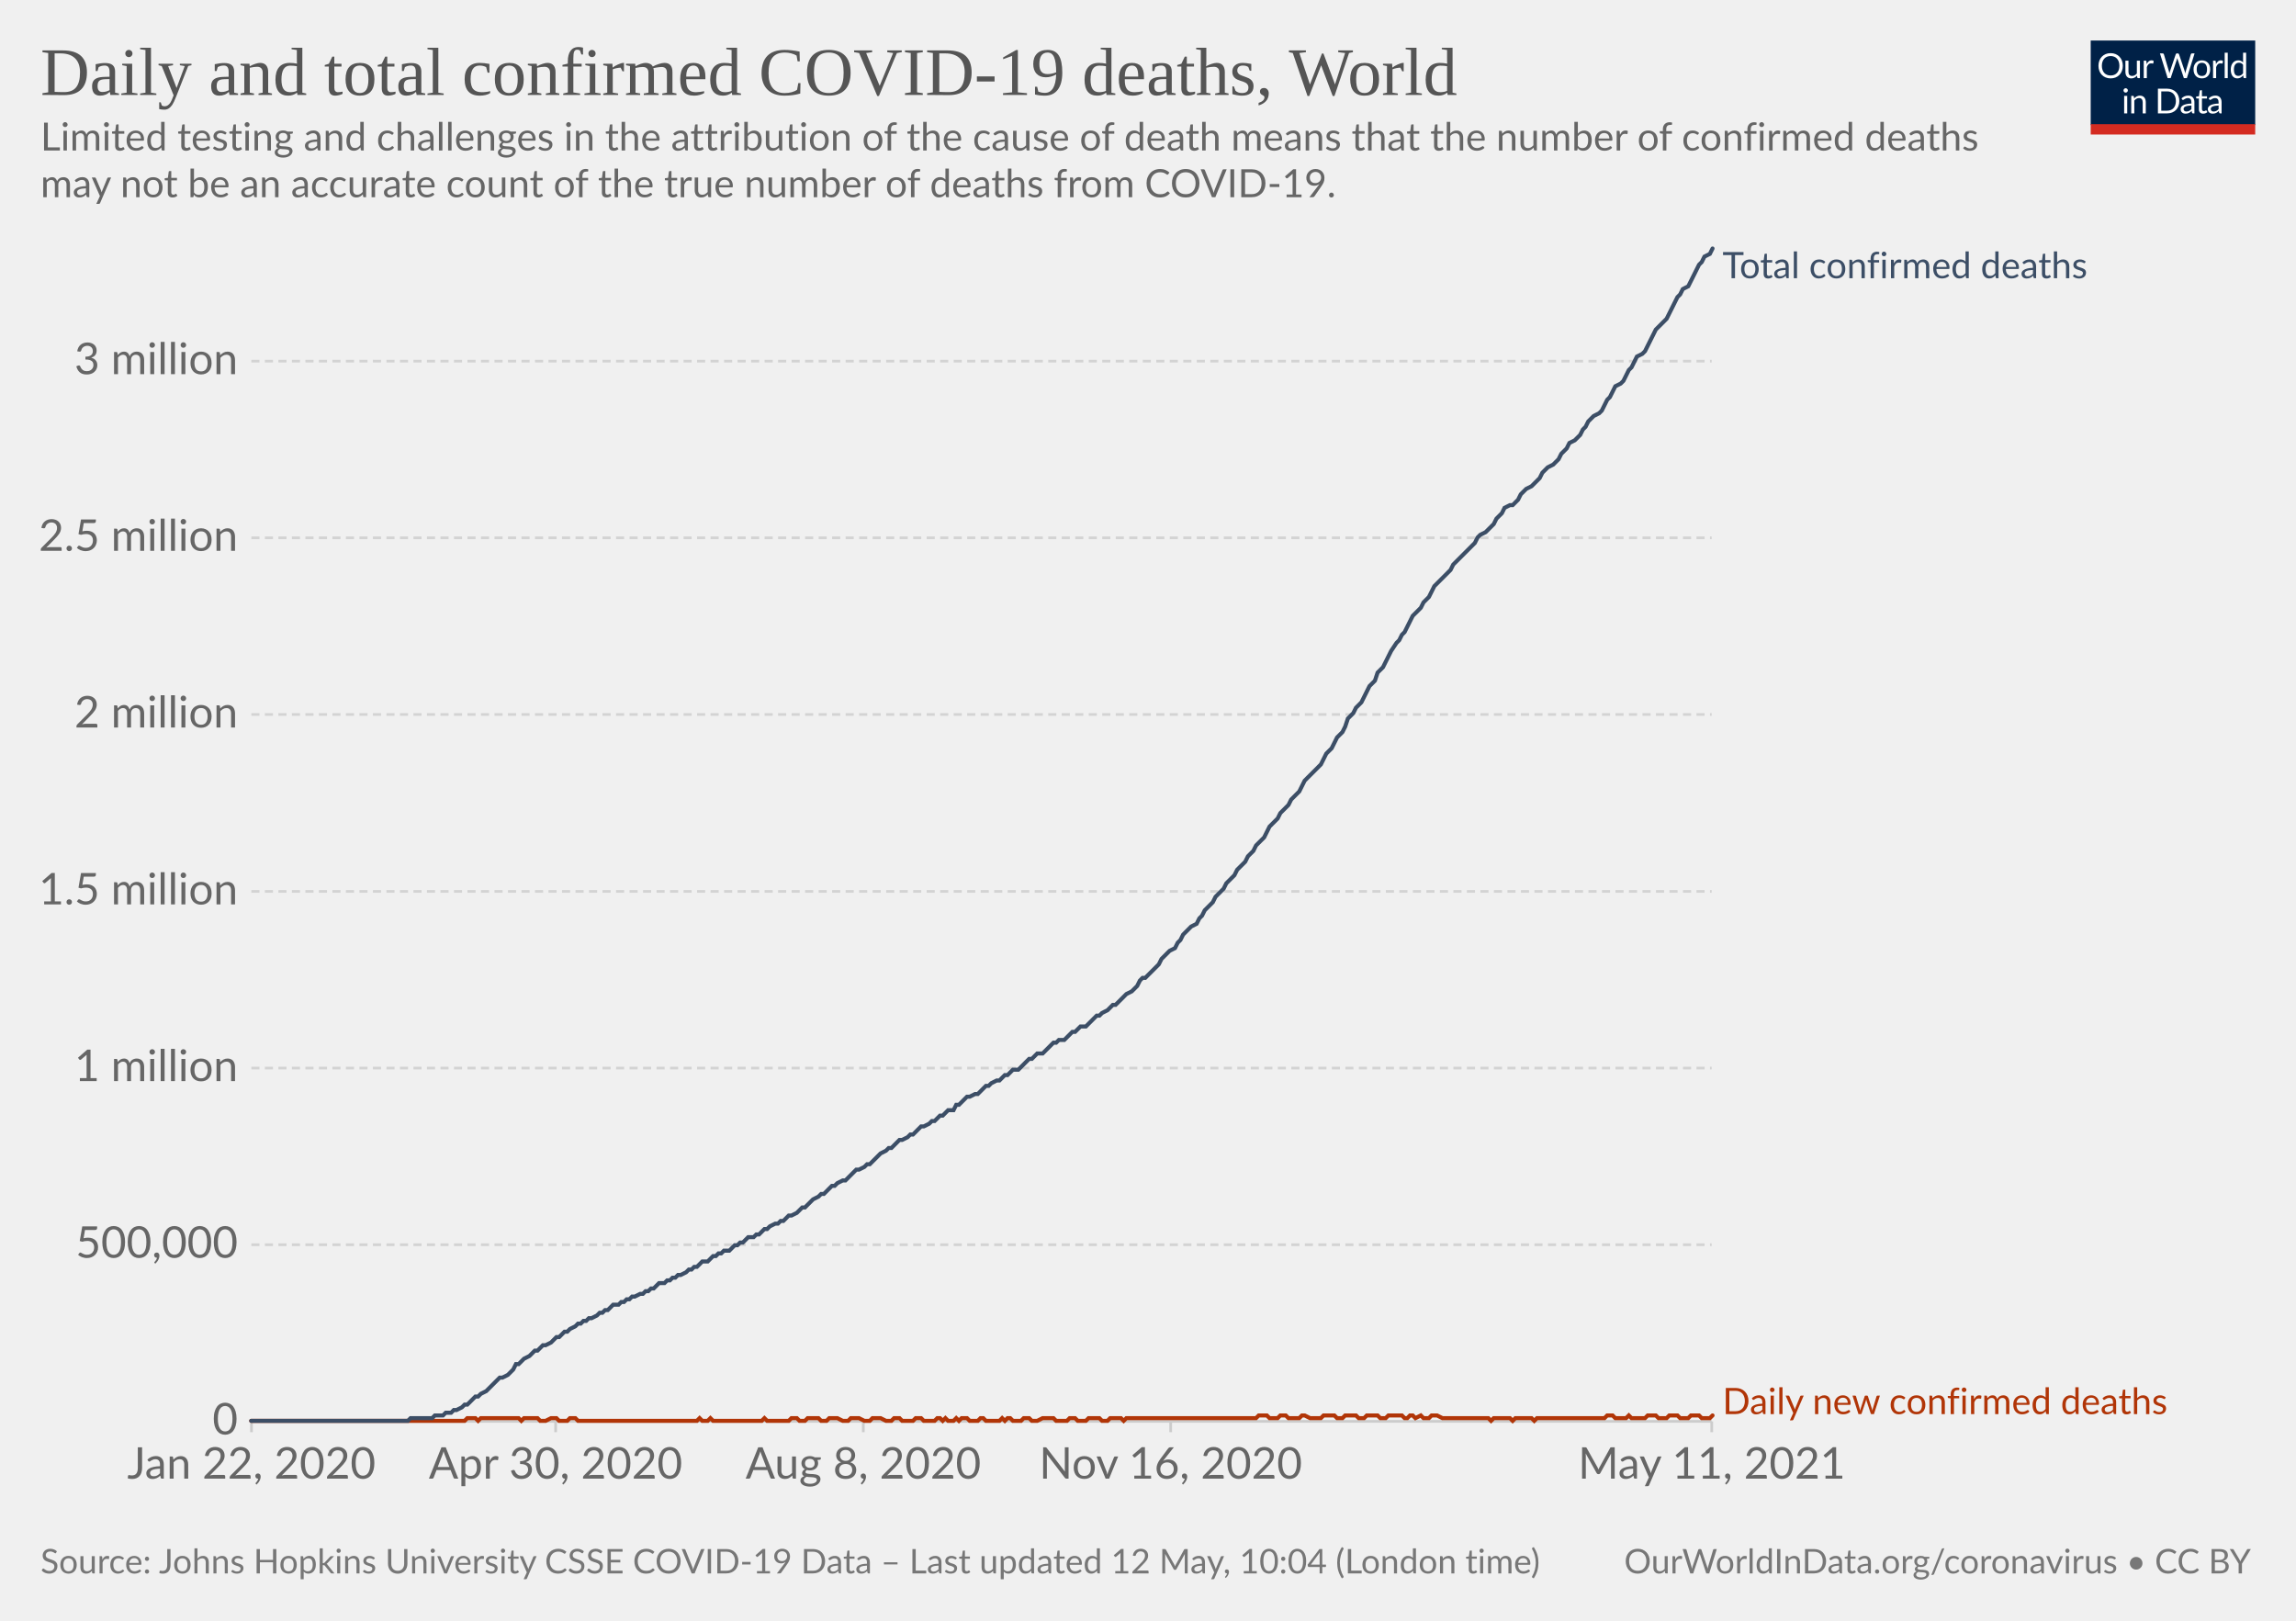
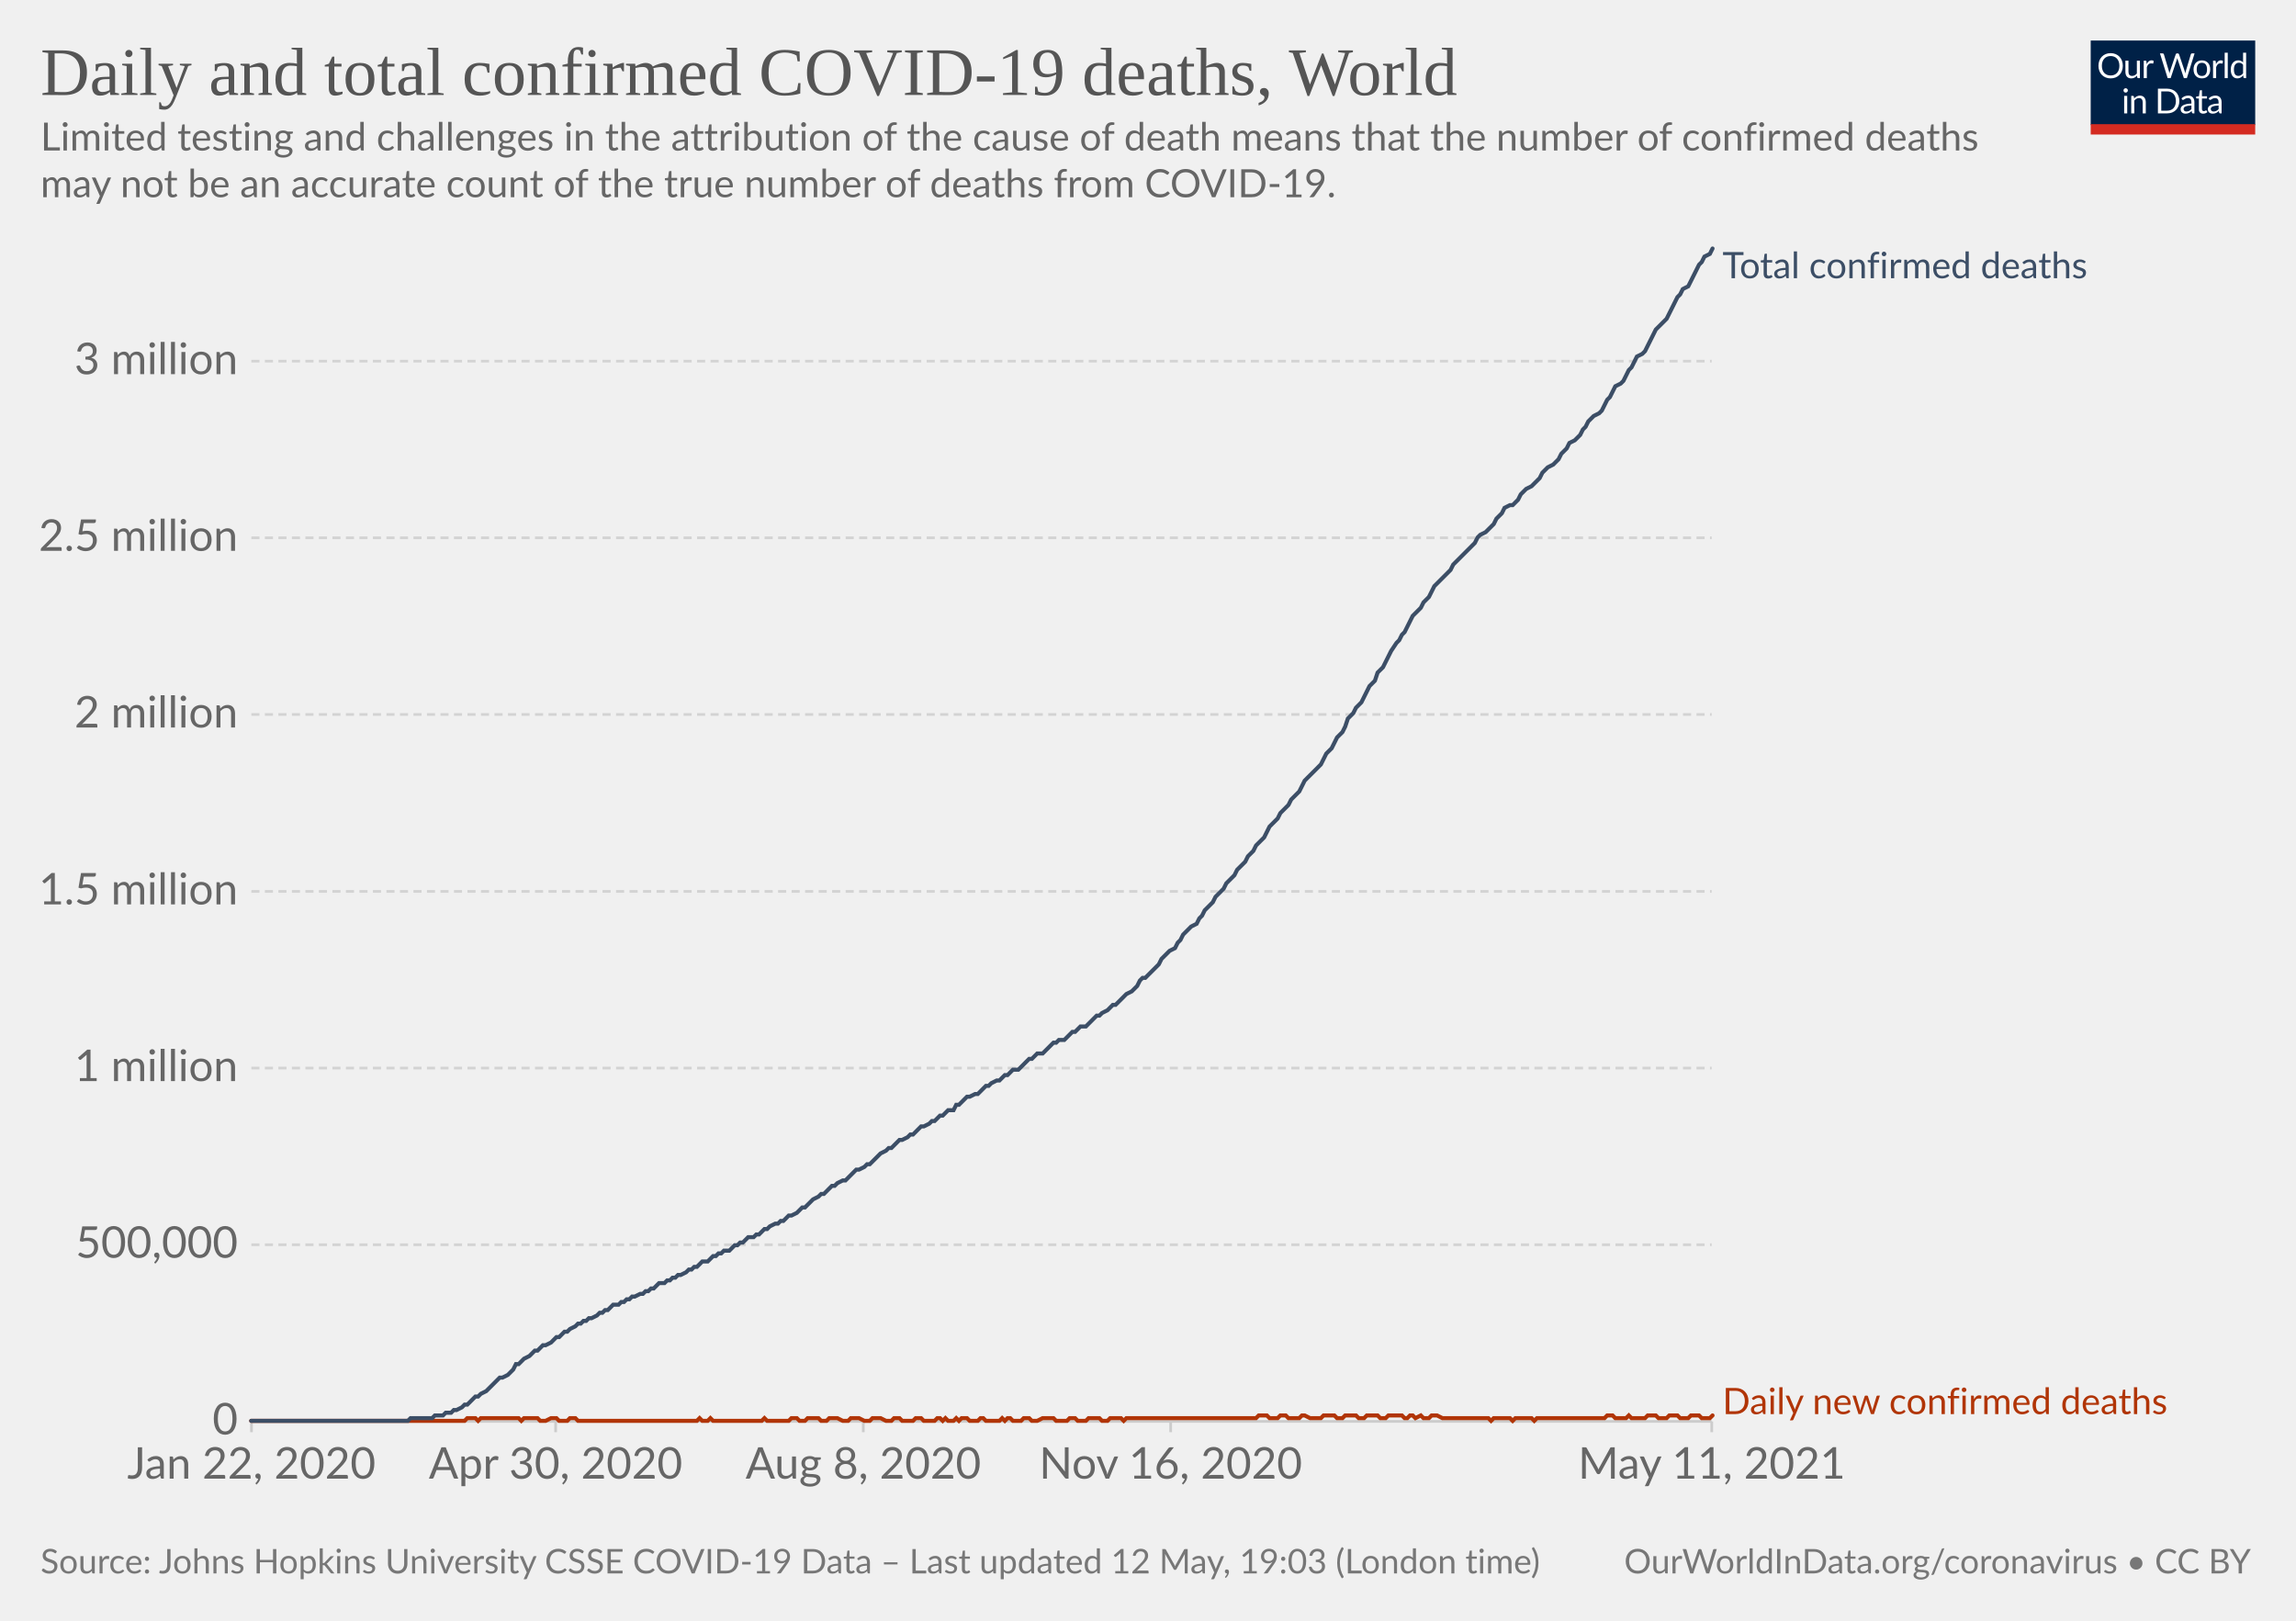
<svg xmlns="http://www.w3.org/2000/svg" version="1.1" style="background-color:#fff;-webkit-font-smoothing:antialiased" width="850" height="600" viewBox="0 0 850 600" font-family="Lato,'Helvetica Neue',Helvetica,Arial,sans-serif" font-size="18" text-rendering="optimizeLegibility">
  <g class="HeaderView">
    <g transform="matrix(.29 0 0 .29 774 15)">
      <svg className="owidLog" width="210" height="120" viewBox="0 0 210 120" fill="none">
        <g clip-path="url(#clip0)">
          <path d="M0 0h210v107.89H0V0z" fill="#002147" />
          <path d="M40.98 32.25c0 2.36-.38 4.53-1.12 6.51a14.26 14.26 0 01-8.1 8.4c-1.9.78-4.02 1.17-6.34 1.17a16.6 16.6 0 01-6.33-1.17 14.31 14.31 0 01-8.08-8.4 18.29 18.29 0 01-1.12-6.51c0-2.36.38-4.53 1.12-6.5.75-1.97 1.8-3.67 3.17-5.1a14.32 14.32 0 014.9-3.34c1.92-.8 4.03-1.19 6.34-1.19 2.32 0 4.43.4 6.34 1.19 1.92.8 3.56 1.9 4.93 3.34a14.87 14.87 0 013.17 5.1 18.1 18.1 0 011.12 6.5zm-4.38 0c0-1.94-.26-3.68-.8-5.22a10.91 10.91 0 00-2.24-3.89 9.68 9.68 0 00-3.52-2.46 11.95 11.95 0 00-4.62-.86c-1.68 0-3.21.28-4.6.86a9.88 9.88 0 00-3.54 2.46 10.91 10.91 0 00-2.24 3.9c-.53 1.53-.8 3.27-.8 5.2 0 1.94.27 3.68.8 5.22a11.17 11.17 0 002.24 3.9 10.01 10.01 0 003.55 2.44c1.38.56 2.9.83 4.6.83s3.24-.27 4.61-.83a9.8 9.8 0 003.52-2.44 11.17 11.17 0 002.25-3.9c.53-1.54.8-3.28.8-5.21zm26.22-6.54V48H60.5c-.56 0-.9-.27-1.05-.81l-.31-2.4a12.45 12.45 0 01-3.26 2.6c-1.2.64-2.58.96-4.13.96-1.22 0-2.3-.2-3.24-.6a6.52 6.52 0 01-2.33-1.7 7.37 7.37 0 01-1.43-2.67c-.3-1.04-.46-2.2-.46-3.45V25.7h3.91v14.22c0 1.68.38 2.99 1.15 3.91.77.93 1.96 1.39 3.54 1.39 1.16 0 2.24-.27 3.23-.82a10.42 10.42 0 002.8-2.28V25.7h3.91zm8.61 4.47a9.94 9.94 0 012.6-3.56 5.64 5.64 0 013.76-1.3c.47 0 .92.05 1.34.15.44.1.83.27 1.17.49l-.3 2.92c-.09.37-.3.55-.66.55-.2 0-.5-.04-.9-.13a6.21 6.21 0 00-3.24.18 4.23 4.23 0 00-1.47.92c-.42.4-.81.9-1.17 1.5-.33.58-.64 1.26-.92 2.02V48H67.7V25.71h2.25c.42 0 .72.08.88.25.16.16.27.44.33.83l.26 3.39zm61.16-13.7L122.75 48h-3.82l-7.99-24.05a21.95 21.95 0 01-.42-1.58 38.36 38.36 0 01-.44 1.58L102.05 48h-3.83L88.4 16.47h3.54c.38 0 .7.1.95.29.26.2.43.43.5.73l6.52 21.9.28 1.28.29 1.46.3-1.46.38-1.27 7.41-21.91c.1-.25.26-.48.51-.69.27-.22.58-.33.95-.33h1.23c.38 0 .69.1.92.29a1.77 1.77 0 01.53.73l7.4 21.9a28.4 28.4 0 01.68 2.62 29.52 29.52 0 01.52-2.61l6.54-21.91a1.31 1.31 0 01.48-.7c.27-.21.58-.32.95-.32h3.32zm9.35 8.88c1.63 0 3.1.27 4.4.82a9.43 9.43 0 015.46 5.94c.5 1.4.74 2.98.74 4.73 0 1.76-.25 3.34-.74 4.75a9.43 9.43 0 01-5.46 5.92c-1.3.52-2.77.79-4.4.79-1.64 0-3.12-.27-4.44-.8a9.42 9.42 0 01-3.35-2.3c-.92-1-1.63-2.2-2.13-3.61-.49-1.41-.73-3-.73-4.75s.24-3.33.73-4.73c.5-1.43 1.2-2.64 2.13-3.63a9.4 9.4 0 013.35-2.31c1.32-.55 2.8-.82 4.44-.82zm0 19.89c2.2 0 3.84-.73 4.93-2.2 1.08-1.48 1.63-3.54 1.63-6.18 0-2.66-.55-4.72-1.63-6.2-1.09-1.49-2.73-2.23-4.93-2.23-1.12 0-2.09.2-2.93.57a5.71 5.71 0 00-2.06 1.65 7.5 7.5 0 00-1.24 2.67c-.26 1.04-.4 2.22-.4 3.54 0 2.64.55 4.7 1.64 6.18 1.1 1.47 2.76 2.2 4.99 2.2zm17.97-15.07a9.94 9.94 0 012.6-3.56 5.64 5.64 0 013.76-1.3c.47 0 .91.05 1.34.15.44.1.83.27 1.16.49l-.28 2.92c-.09.37-.31.55-.66.55-.2 0-.5-.04-.9-.13a6.2 6.2 0 00-3.24.18 4.23 4.23 0 00-1.47.92c-.43.4-.82.9-1.17 1.5a13.1 13.1 0 00-.92 2.02V48h-3.94V25.71h2.24c.43 0 .72.08.88.25.17.16.28.44.33.83l.27 3.39zm15.04-14.59V48h-3.92V15.6h3.92zm19.55 15.43a6.22 6.22 0 00-2.38-2.05 6.7 6.7 0 00-2.86-.6c-2.07 0-3.66.75-4.77 2.23-1.12 1.48-1.68 3.6-1.68 6.33 0 1.46.13 2.7.38 3.74a7.29 7.29 0 001.1 2.56 4.35 4.35 0 001.78 1.45c.7.3 1.5.46 2.4.46 1.29 0 2.41-.3 3.36-.88a9.6 9.6 0 002.67-2.49V31.02zm3.91-15.43V48h-2.33c-.56 0-.9-.27-1.06-.81l-.35-2.71a12.13 12.13 0 01-3.25 2.77 8.28 8.28 0 01-4.23 1.06 7.31 7.31 0 01-6.14-2.9c-.73-.96-1.3-2.15-1.69-3.57a18.35 18.35 0 01.07-9.48 11.29 11.29 0 011.89-3.7 8.7 8.7 0 017.06-3.34 7.96 7.96 0 016.12 2.62V15.59h3.91zM46.61 70.71V93H42.7V70.71h3.91zm.84-7c0 .39-.08.75-.24 1.09a2.81 2.81 0 01-1.52 1.47 2.67 2.67 0 01-2.16 0 2.9 2.9 0 01-1.45-1.47 2.67 2.67 0 010-2.16c.15-.35.35-.65.6-.9.25-.27.53-.47.85-.62a2.67 2.67 0 012.16 0c.35.15.65.35.9.62.27.25.47.55.62.9.16.34.24.7.24 1.08zm7.97 10.24c.49-.54 1-1.04 1.54-1.48a9.85 9.85 0 013.66-1.84 8.96 8.96 0 015.43.35c.94.4 1.72.97 2.33 1.71a7.36 7.36 0 011.43 2.67c.32 1.04.49 2.19.49 3.45V93h-3.94V78.81c0-1.69-.4-3-1.17-3.92-.76-.93-1.93-1.4-3.5-1.4a6.6 6.6 0 00-3.25.83c-1 .56-1.92 1.31-2.77 2.27V93h-3.94V70.71h2.35c.56 0 .9.28 1.04.82l.3 2.42zm57.7 3.3c0 2.36-.37 4.5-1.11 6.44a14.3 14.3 0 01-3.17 4.98 14.1 14.1 0 01-4.93 3.2c-1.9.76-4.02 1.13-6.33 1.13H85.8V61.47h11.77c2.31 0 4.42.39 6.33 1.15a13.8 13.8 0 018.1 8.18 17.75 17.75 0 011.12 6.45zm-4.37 0c0-1.94-.26-3.67-.8-5.2a10.94 10.94 0 00-2.23-3.87 9.57 9.57 0 00-3.53-2.42 12.23 12.23 0 00-4.61-.83h-7.5v24.62h7.5c1.7 0 3.24-.28 4.61-.84a9.7 9.7 0 003.53-2.4 10.94 10.94 0 002.24-3.87c.53-1.53.8-3.26.8-5.2zm19.8 5.72c-1.8.06-3.34.2-4.62.44-1.26.22-2.3.51-3.1.88-.8.36-1.37.8-1.74 1.3-.35.5-.53 1.05-.53 1.67 0 .58.1 1.1.3 1.52a3 3 0 00.76 1.05c.34.27.73.46 1.17.6a6.13 6.13 0 001.45.17 7.28 7.28 0 003.5-.81 11.95 11.95 0 002.82-2.2v-4.62zm-12.65-9.11a12.73 12.73 0 013.98-2.66c1.43-.59 3-.88 4.73-.88 1.25 0 2.36.2 3.33.61a6.81 6.81 0 013.94 4.38c.33 1.04.5 2.19.5 3.43V93h-1.74a1.8 1.8 0 01-.88-.18c-.2-.13-.36-.38-.48-.74l-.44-2.12-1.72 1.46a9.48 9.48 0 01-3.74 1.7c-.69.15-1.46.23-2.3.23-.87 0-1.69-.12-2.45-.35a5.34 5.34 0 01-3.34-2.93 6.64 6.64 0 01-.49-2.64c0-.88.25-1.72.73-2.53a6.33 6.33 0 012.35-2.17c1.09-.63 2.5-1.15 4.25-1.54 1.75-.41 3.89-.65 6.42-.7v-1.75c0-1.73-.37-3.03-1.12-3.91-.75-.9-1.84-1.34-3.28-1.34-.97 0-1.78.12-2.44.37-.64.23-1.2.5-1.7.81l-1.23.82c-.33.23-.67.35-1 .35-.27 0-.5-.07-.69-.2a2.1 2.1 0 01-.48-.53l-.7-1.25zm27.67 19.5c-1.76 0-3.12-.5-4.07-1.48-.94-.98-1.41-2.4-1.41-4.25V74h-2.68a.9.9 0 01-.6-.2c-.16-.14-.24-.36-.24-.66v-1.56l3.65-.46.9-6.89a.9.9 0 01.29-.52.88.88 0 01.62-.22H142v7.67h6.44V74H142v13.38c0 .94.22 1.63.68 2.09.45.45 1.04.68 1.76.68a3.21 3.21 0 001.85-.53l.55-.35c.16-.12.3-.18.41-.18.2 0 .4.13.55.38l1.15 1.87a7.45 7.45 0 01-2.44 1.5 8.53 8.53 0 01-2.95.52zm19.68-10.4c-1.8.07-3.34.21-4.62.45-1.26.22-2.3.51-3.1.88-.8.36-1.37.8-1.74 1.3-.35.5-.53 1.05-.53 1.67 0 .58.1 1.1.3 1.52a2.9 2.9 0 00.76 1.05c.34.27.73.46 1.17.6a6.13 6.13 0 001.45.17 7.3 7.3 0 003.5-.81 12.04 12.04 0 002.82-2.2v-4.62zm-12.65-9.1a12.72 12.72 0 013.99-2.66c1.42-.59 3-.88 4.72-.88 1.25 0 2.36.2 3.33.61a6.81 6.81 0 013.94 4.38c.33 1.04.5 2.19.5 3.43V93h-1.74a1.8 1.8 0 01-.88-.18c-.2-.13-.36-.38-.48-.74l-.44-2.12-1.72 1.46a9.48 9.48 0 01-3.74 1.7c-.69.15-1.46.23-2.3.23-.87 0-1.69-.12-2.45-.35a5.33 5.33 0 01-3.34-2.93 6.62 6.62 0 01-.49-2.64c0-.88.25-1.72.73-2.53a6.33 6.33 0 012.35-2.17c1.09-.63 2.5-1.15 4.25-1.54a31.2 31.2 0 016.42-.7v-1.75c0-1.73-.37-3.03-1.12-3.91-.75-.9-1.84-1.34-3.28-1.34-.97 0-1.78.12-2.44.37-.64.23-1.2.5-1.7.81l-1.22.82c-.34.23-.68.35-1.02.35-.26 0-.49-.07-.68-.2a1.88 1.88 0 01-.48-.53l-.7-1.25zM40.98 32.25c0 2.36-.38 4.53-1.12 6.51a14.26 14.26 0 01-8.1 8.4c-1.9.78-4.02 1.17-6.34 1.17a16.6 16.6 0 01-6.33-1.17 14.31 14.31 0 01-8.08-8.4 18.29 18.29 0 01-1.12-6.51c0-2.36.38-4.53 1.12-6.5.75-1.97 1.8-3.67 3.17-5.1a14.32 14.32 0 014.9-3.34c1.92-.8 4.03-1.19 6.34-1.19 2.32 0 4.43.4 6.34 1.19 1.92.8 3.56 1.9 4.93 3.34a14.87 14.87 0 013.17 5.1 18.1 18.1 0 011.12 6.5zm-4.38 0c0-1.94-.26-3.68-.8-5.22a10.91 10.91 0 00-2.24-3.89 9.68 9.68 0 00-3.52-2.46 11.95 11.95 0 00-4.62-.86c-1.68 0-3.21.28-4.6.86a9.88 9.88 0 00-3.54 2.46 10.91 10.91 0 00-2.24 3.9c-.53 1.53-.8 3.27-.8 5.2 0 1.94.27 3.68.8 5.22a11.17 11.17 0 002.24 3.9 10.01 10.01 0 003.55 2.44c1.38.56 2.9.83 4.6.83s3.24-.27 4.61-.83a9.8 9.8 0 003.52-2.44 11.17 11.17 0 002.25-3.9c.53-1.54.8-3.28.8-5.21zm26.22-6.54V48H60.5c-.56 0-.9-.27-1.05-.81l-.31-2.4a12.45 12.45 0 01-3.26 2.6c-1.2.64-2.58.96-4.13.96-1.22 0-2.3-.2-3.24-.6a6.52 6.52 0 01-2.33-1.7 7.37 7.37 0 01-1.43-2.67c-.3-1.04-.46-2.2-.46-3.45V25.7h3.91v14.22c0 1.68.38 2.99 1.15 3.91.77.93 1.96 1.39 3.54 1.39 1.16 0 2.24-.27 3.23-.82a10.42 10.42 0 002.8-2.28V25.7h3.91zm8.61 4.47a9.94 9.94 0 012.6-3.56 5.64 5.64 0 013.76-1.3c.47 0 .92.05 1.34.15.44.1.83.27 1.17.49l-.3 2.92c-.09.37-.3.55-.66.55-.2 0-.5-.04-.9-.13a6.21 6.21 0 00-3.24.18 4.23 4.23 0 00-1.47.92c-.42.4-.81.9-1.17 1.5-.33.58-.64 1.26-.92 2.02V48H67.7V25.71h2.25c.42 0 .72.08.88.25.16.16.27.44.33.83l.26 3.39zm61.16-13.7L122.75 48h-3.82l-7.99-24.05a21.95 21.95 0 01-.42-1.58 38.36 38.36 0 01-.44 1.58L102.05 48h-3.83L88.4 16.47h3.54c.38 0 .7.1.95.29.26.2.43.43.5.73l6.52 21.9.28 1.28.29 1.46.3-1.46.38-1.27 7.41-21.91c.1-.25.26-.48.51-.69.27-.22.58-.33.95-.33h1.23c.38 0 .69.1.92.29a1.77 1.77 0 01.53.73l7.4 21.9a28.4 28.4 0 01.68 2.62 29.52 29.52 0 01.52-2.61l6.54-21.91a1.31 1.31 0 01.48-.7c.27-.21.58-.32.95-.32h3.32zm9.35 8.88c1.63 0 3.1.27 4.4.82a9.43 9.43 0 015.46 5.94c.5 1.4.74 2.98.74 4.73 0 1.76-.25 3.34-.74 4.75a9.43 9.43 0 01-5.46 5.92c-1.3.52-2.77.79-4.4.79-1.64 0-3.12-.27-4.44-.8a9.42 9.42 0 01-3.35-2.3c-.92-1-1.63-2.2-2.13-3.61-.49-1.41-.73-3-.73-4.75s.24-3.33.73-4.73c.5-1.43 1.2-2.64 2.13-3.63a9.4 9.4 0 013.35-2.31c1.32-.55 2.8-.82 4.44-.82zm0 19.89c2.2 0 3.84-.73 4.93-2.2 1.08-1.48 1.63-3.54 1.63-6.18 0-2.66-.55-4.72-1.63-6.2-1.09-1.49-2.73-2.23-4.93-2.23-1.12 0-2.09.2-2.93.57a5.71 5.71 0 00-2.06 1.65 7.5 7.5 0 00-1.24 2.67c-.26 1.04-.4 2.22-.4 3.54 0 2.64.55 4.7 1.64 6.18 1.1 1.47 2.76 2.2 4.99 2.2zm17.97-15.07a9.94 9.94 0 012.6-3.56 5.64 5.64 0 013.76-1.3c.47 0 .91.05 1.34.15.44.1.83.27 1.16.49l-.28 2.92c-.09.37-.31.55-.66.55-.2 0-.5-.04-.9-.13a6.2 6.2 0 00-3.24.18 4.23 4.23 0 00-1.47.92c-.43.4-.82.9-1.17 1.5a13.1 13.1 0 00-.92 2.02V48h-3.94V25.71h2.24c.43 0 .72.08.88.25.17.16.28.44.33.83l.27 3.39zm15.04-14.59V48h-3.92V15.6h3.92zm19.55 15.43a6.22 6.22 0 00-2.38-2.05 6.7 6.7 0 00-2.86-.6c-2.07 0-3.66.75-4.77 2.23-1.12 1.48-1.68 3.6-1.68 6.33 0 1.46.13 2.7.38 3.74a7.29 7.29 0 001.1 2.56 4.35 4.35 0 001.78 1.45c.7.3 1.5.46 2.4.46 1.29 0 2.41-.3 3.36-.88a9.6 9.6 0 002.67-2.49V31.02zm3.91-15.43V48h-2.33c-.56 0-.9-.27-1.06-.81l-.35-2.71a12.13 12.13 0 01-3.25 2.77 8.28 8.28 0 01-4.23 1.06 7.31 7.31 0 01-6.14-2.9c-.73-.96-1.3-2.15-1.69-3.57a18.35 18.35 0 01.07-9.48 11.29 11.29 0 011.89-3.7 8.7 8.7 0 017.06-3.34 7.96 7.96 0 016.12 2.62V15.59h3.91zM46.61 70.71V93H42.7V70.71h3.91zm.84-7c0 .39-.08.75-.24 1.09a2.81 2.81 0 01-1.52 1.47 2.67 2.67 0 01-2.16 0 2.9 2.9 0 01-1.45-1.47 2.67 2.67 0 010-2.16c.15-.35.35-.65.6-.9.25-.27.53-.47.85-.62a2.67 2.67 0 012.16 0c.35.15.65.35.9.62.27.25.47.55.62.9.16.34.24.7.24 1.08zm7.97 10.24c.49-.54 1-1.04 1.54-1.48a9.85 9.85 0 013.66-1.84 8.96 8.96 0 015.43.35c.94.4 1.72.97 2.33 1.71a7.36 7.36 0 011.43 2.67c.32 1.04.49 2.19.49 3.45V93h-3.94V78.81c0-1.69-.4-3-1.17-3.92-.76-.93-1.93-1.4-3.5-1.4a6.6 6.6 0 00-3.25.83c-1 .56-1.92 1.31-2.77 2.27V93h-3.94V70.71h2.35c.56 0 .9.28 1.04.82l.3 2.42zm57.7 3.3c0 2.36-.37 4.5-1.11 6.44a14.3 14.3 0 01-3.17 4.98 14.1 14.1 0 01-4.93 3.2c-1.9.76-4.02 1.13-6.33 1.13H85.8V61.47h11.77c2.31 0 4.42.39 6.33 1.15a13.8 13.8 0 018.1 8.18 17.75 17.75 0 011.12 6.45zm-4.37 0c0-1.94-.26-3.67-.8-5.2a10.94 10.94 0 00-2.23-3.87 9.57 9.57 0 00-3.53-2.42 12.23 12.23 0 00-4.61-.83h-7.5v24.62h7.5c1.7 0 3.24-.28 4.61-.84a9.7 9.7 0 003.53-2.4 10.94 10.94 0 002.24-3.87c.53-1.53.8-3.26.8-5.2zm19.8 5.72c-1.8.06-3.34.2-4.62.44-1.26.22-2.3.51-3.1.88-.8.36-1.37.8-1.74 1.3-.35.5-.53 1.05-.53 1.67 0 .58.1 1.1.3 1.52a3 3 0 00.76 1.05c.34.27.73.46 1.17.6a6.13 6.13 0 001.45.17 7.28 7.28 0 003.5-.81 11.95 11.95 0 002.82-2.2v-4.62zm-12.65-9.11a12.73 12.73 0 013.98-2.66c1.43-.59 3-.88 4.73-.88 1.25 0 2.36.2 3.33.61a6.81 6.81 0 013.94 4.38c.33 1.04.5 2.19.5 3.43V93h-1.74a1.8 1.8 0 01-.88-.18c-.2-.13-.36-.38-.48-.74l-.44-2.12-1.72 1.46a9.48 9.48 0 01-3.74 1.7c-.69.15-1.46.23-2.3.23-.87 0-1.69-.12-2.45-.35a5.34 5.34 0 01-3.34-2.93 6.64 6.64 0 01-.49-2.64c0-.88.25-1.72.73-2.53a6.33 6.33 0 012.35-2.17c1.09-.63 2.5-1.15 4.25-1.54 1.75-.41 3.89-.65 6.42-.7v-1.75c0-1.73-.37-3.03-1.12-3.91-.75-.9-1.84-1.34-3.28-1.34-.97 0-1.78.12-2.44.37-.64.23-1.2.5-1.7.81l-1.23.82c-.33.23-.67.35-1 .35-.27 0-.5-.07-.69-.2a2.1 2.1 0 01-.48-.53l-.7-1.25zm27.67 19.5c-1.76 0-3.12-.5-4.07-1.48-.94-.98-1.41-2.4-1.41-4.25V74h-2.68a.9.9 0 01-.6-.2c-.16-.14-.24-.36-.24-.66v-1.56l3.65-.46.9-6.89a.9.9 0 01.29-.52.88.88 0 01.62-.22H142v7.67h6.44V74H142v13.38c0 .94.22 1.63.68 2.09.45.45 1.04.68 1.76.68a3.21 3.21 0 001.85-.53l.55-.35c.16-.12.3-.18.41-.18.2 0 .4.13.55.38l1.15 1.87a7.45 7.45 0 01-2.44 1.5 8.53 8.53 0 01-2.95.52zm19.68-10.4c-1.8.07-3.34.21-4.62.45-1.26.22-2.3.51-3.1.88-.8.36-1.37.8-1.74 1.3-.35.5-.53 1.05-.53 1.67 0 .58.1 1.1.3 1.52a2.9 2.9 0 00.76 1.05c.34.27.73.46 1.17.6a6.13 6.13 0 001.45.17 7.3 7.3 0 003.5-.81 12.04 12.04 0 002.82-2.2v-4.62zm-12.65-9.1a12.72 12.72 0 013.99-2.66c1.42-.59 3-.88 4.72-.88 1.25 0 2.36.2 3.33.61a6.81 6.81 0 013.94 4.38c.33 1.04.5 2.19.5 3.43V93h-1.74a1.8 1.8 0 01-.88-.18c-.2-.13-.36-.38-.48-.74l-.44-2.12-1.72 1.46a9.48 9.48 0 01-3.74 1.7c-.69.15-1.46.23-2.3.23-.87 0-1.69-.12-2.45-.35a5.33 5.33 0 01-3.34-2.93 6.62 6.62 0 01-.49-2.64c0-.88.25-1.72.73-2.53a6.33 6.33 0 012.35-2.17c1.09-.63 2.5-1.15 4.25-1.54a31.2 31.2 0 016.42-.7v-1.75c0-1.73-.37-3.03-1.12-3.91-.75-.9-1.84-1.34-3.28-1.34-.97 0-1.78.12-2.44.37-.64.23-1.2.5-1.7.81l-1.22.82c-.34.23-.68.35-1.02.35-.26 0-.49-.07-.68-.2a1.88 1.88 0 01-.48-.53l-.7-1.25zM40.98 32.25c0 2.36-.38 4.53-1.12 6.51a14.26 14.26 0 01-8.1 8.4c-1.9.78-4.02 1.17-6.34 1.17a16.6 16.6 0 01-6.33-1.17 14.31 14.31 0 01-8.08-8.4 18.29 18.29 0 01-1.12-6.51c0-2.36.38-4.53 1.12-6.5.75-1.97 1.8-3.67 3.17-5.1a14.32 14.32 0 014.9-3.34c1.92-.8 4.03-1.19 6.34-1.19 2.32 0 4.43.4 6.34 1.19 1.92.8 3.56 1.9 4.93 3.34a14.87 14.87 0 013.17 5.1 18.1 18.1 0 011.12 6.5zm-4.38 0c0-1.94-.26-3.68-.8-5.22a10.91 10.91 0 00-2.24-3.89 9.68 9.68 0 00-3.52-2.46 11.95 11.95 0 00-4.62-.86c-1.68 0-3.21.28-4.6.86a9.88 9.88 0 00-3.54 2.46 10.91 10.91 0 00-2.24 3.9c-.53 1.53-.8 3.27-.8 5.2 0 1.94.27 3.68.8 5.22a11.17 11.17 0 002.24 3.9 10.01 10.01 0 003.55 2.44c1.38.56 2.9.83 4.6.83s3.24-.27 4.61-.83a9.8 9.8 0 003.52-2.44 11.17 11.17 0 002.25-3.9c.53-1.54.8-3.28.8-5.21zm26.22-6.54V48H60.5c-.56 0-.9-.27-1.05-.81l-.31-2.4a12.45 12.45 0 01-3.26 2.6c-1.2.64-2.58.96-4.13.96-1.22 0-2.3-.2-3.24-.6a6.52 6.52 0 01-2.33-1.7 7.37 7.37 0 01-1.43-2.67c-.3-1.04-.46-2.2-.46-3.45V25.7h3.91v14.22c0 1.68.38 2.99 1.15 3.91.77.93 1.96 1.39 3.54 1.39 1.16 0 2.24-.27 3.23-.82a10.42 10.42 0 002.8-2.28V25.7h3.91zm8.61 4.47a9.94 9.94 0 012.6-3.56 5.64 5.64 0 013.76-1.3c.47 0 .92.05 1.34.15.44.1.83.27 1.17.49l-.3 2.92c-.09.37-.3.55-.66.55-.2 0-.5-.04-.9-.13a6.21 6.21 0 00-3.24.18 4.23 4.23 0 00-1.47.92c-.42.4-.81.9-1.17 1.5-.33.58-.64 1.26-.92 2.02V48H67.7V25.71h2.25c.42 0 .72.08.88.25.16.16.27.44.33.83l.26 3.39zm61.16-13.7L122.75 48h-3.82l-7.99-24.05a21.95 21.95 0 01-.42-1.58 38.36 38.36 0 01-.44 1.58L102.05 48h-3.83L88.4 16.47h3.54c.38 0 .7.1.95.29.26.2.43.43.5.73l6.52 21.9.28 1.28.29 1.46.3-1.46.38-1.27 7.41-21.91c.1-.25.26-.48.51-.69.27-.22.58-.33.95-.33h1.23c.38 0 .69.1.92.29a1.77 1.77 0 01.53.73l7.4 21.9a28.4 28.4 0 01.68 2.62 29.52 29.52 0 01.52-2.61l6.54-21.91a1.31 1.31 0 01.48-.7c.27-.21.58-.32.95-.32h3.32zm9.35 8.88c1.63 0 3.1.27 4.4.82a9.43 9.43 0 015.46 5.94c.5 1.4.74 2.98.74 4.73 0 1.76-.25 3.34-.74 4.75a9.43 9.43 0 01-5.46 5.92c-1.3.52-2.77.79-4.4.79-1.64 0-3.12-.27-4.44-.8a9.42 9.42 0 01-3.35-2.3c-.92-1-1.63-2.2-2.13-3.61-.49-1.41-.73-3-.73-4.75s.24-3.33.73-4.73c.5-1.43 1.2-2.64 2.13-3.63a9.4 9.4 0 013.35-2.31c1.32-.55 2.8-.82 4.44-.82zm0 19.89c2.2 0 3.84-.73 4.93-2.2 1.08-1.48 1.63-3.54 1.63-6.18 0-2.66-.55-4.72-1.63-6.2-1.09-1.49-2.73-2.23-4.93-2.23-1.12 0-2.09.2-2.93.57a5.71 5.71 0 00-2.06 1.65 7.5 7.5 0 00-1.24 2.67c-.26 1.04-.4 2.22-.4 3.54 0 2.64.55 4.7 1.64 6.18 1.1 1.47 2.76 2.2 4.99 2.2zm17.97-15.07a9.94 9.94 0 012.6-3.56 5.64 5.64 0 013.76-1.3c.47 0 .91.05 1.34.15.44.1.83.27 1.16.49l-.28 2.92c-.09.37-.31.55-.66.55-.2 0-.5-.04-.9-.13a6.2 6.2 0 00-3.24.18 4.23 4.23 0 00-1.47.92c-.43.4-.82.9-1.17 1.5a13.1 13.1 0 00-.92 2.02V48h-3.94V25.71h2.24c.43 0 .72.08.88.25.17.16.28.44.33.83l.27 3.39zm15.04-14.59V48h-3.92V15.6h3.92zm19.55 15.43a6.22 6.22 0 00-2.38-2.05 6.7 6.7 0 00-2.86-.6c-2.07 0-3.66.75-4.77 2.23-1.12 1.48-1.68 3.6-1.68 6.33 0 1.46.13 2.7.38 3.74a7.29 7.29 0 001.1 2.56 4.35 4.35 0 001.78 1.45c.7.3 1.5.46 2.4.46 1.29 0 2.41-.3 3.36-.88a9.6 9.6 0 002.67-2.49V31.02zm3.91-15.43V48h-2.33c-.56 0-.9-.27-1.06-.81l-.35-2.71a12.13 12.13 0 01-3.25 2.77 8.28 8.28 0 01-4.23 1.06 7.31 7.31 0 01-6.14-2.9c-.73-.96-1.3-2.15-1.69-3.57a18.35 18.35 0 01.07-9.48 11.29 11.29 0 011.89-3.7 8.7 8.7 0 017.06-3.34 7.96 7.96 0 016.12 2.62V15.59h3.91zM46.61 70.71V93H42.7V70.71h3.91zm.84-7c0 .39-.08.75-.24 1.09a2.81 2.81 0 01-1.52 1.47 2.67 2.67 0 01-2.16 0 2.9 2.9 0 01-1.45-1.47 2.67 2.67 0 010-2.16c.15-.35.35-.65.6-.9.25-.27.53-.47.85-.62a2.67 2.67 0 012.16 0c.35.15.65.35.9.62.27.25.47.55.62.9.16.34.24.7.24 1.08zm7.97 10.24c.49-.54 1-1.04 1.54-1.48a9.85 9.85 0 013.66-1.84 8.96 8.96 0 015.43.35c.94.4 1.72.97 2.33 1.71a7.36 7.36 0 011.43 2.67c.32 1.04.49 2.19.49 3.45V93h-3.94V78.81c0-1.69-.4-3-1.17-3.92-.76-.93-1.93-1.4-3.5-1.4a6.6 6.6 0 00-3.25.83c-1 .56-1.92 1.31-2.77 2.27V93h-3.94V70.71h2.35c.56 0 .9.28 1.04.82l.3 2.42zm57.7 3.3c0 2.36-.37 4.5-1.11 6.44a14.3 14.3 0 01-3.17 4.98 14.1 14.1 0 01-4.93 3.2c-1.9.76-4.02 1.13-6.33 1.13H85.8V61.47h11.77c2.31 0 4.42.39 6.33 1.15a13.8 13.8 0 018.1 8.18 17.75 17.75 0 011.12 6.45zm-4.37 0c0-1.94-.26-3.67-.8-5.2a10.94 10.94 0 00-2.23-3.87 9.57 9.57 0 00-3.53-2.42 12.23 12.23 0 00-4.61-.83h-7.5v24.62h7.5c1.7 0 3.24-.28 4.61-.84a9.7 9.7 0 003.53-2.4 10.94 10.94 0 002.24-3.87c.53-1.53.8-3.26.8-5.2zm19.8 5.72c-1.8.06-3.34.2-4.62.44-1.26.22-2.3.51-3.1.88-.8.36-1.37.8-1.74 1.3-.35.5-.53 1.05-.53 1.67 0 .58.1 1.1.3 1.52a3 3 0 00.76 1.05c.34.27.73.46 1.17.6a6.13 6.13 0 001.45.17 7.28 7.28 0 003.5-.81 11.95 11.95 0 002.82-2.2v-4.62zm-12.65-9.11a12.73 12.73 0 013.98-2.66c1.43-.59 3-.88 4.73-.88 1.25 0 2.36.2 3.33.61a6.81 6.81 0 013.94 4.38c.33 1.04.5 2.19.5 3.43V93h-1.74a1.8 1.8 0 01-.88-.18c-.2-.13-.36-.38-.48-.74l-.44-2.12-1.72 1.46a9.48 9.48 0 01-3.74 1.7c-.69.15-1.46.23-2.3.23-.87 0-1.69-.12-2.45-.35a5.34 5.34 0 01-3.34-2.93 6.64 6.64 0 01-.49-2.64c0-.88.25-1.72.73-2.53a6.33 6.33 0 012.35-2.17c1.09-.63 2.5-1.15 4.25-1.54 1.75-.41 3.89-.65 6.42-.7v-1.75c0-1.73-.37-3.03-1.12-3.91-.75-.9-1.84-1.34-3.28-1.34-.97 0-1.78.12-2.44.37-.64.23-1.2.5-1.7.81l-1.23.82c-.33.23-.67.35-1 .35-.27 0-.5-.07-.69-.2a2.1 2.1 0 01-.48-.53l-.7-1.25zm27.67 19.5c-1.76 0-3.12-.5-4.07-1.48-.94-.98-1.41-2.4-1.41-4.25V74h-2.68a.9.9 0 01-.6-.2c-.16-.14-.24-.36-.24-.66v-1.56l3.65-.46.9-6.89a.9.9 0 01.29-.52.88.88 0 01.62-.22H142v7.67h6.44V74H142v13.38c0 .94.22 1.63.68 2.09.45.45 1.04.68 1.76.68a3.21 3.21 0 001.85-.53l.55-.35c.16-.12.3-.18.41-.18.2 0 .4.13.55.38l1.15 1.87a7.45 7.45 0 01-2.44 1.5 8.53 8.53 0 01-2.95.52zm19.68-10.4c-1.8.07-3.34.21-4.62.45-1.26.22-2.3.51-3.1.88-.8.36-1.37.8-1.74 1.3-.35.5-.53 1.05-.53 1.67 0 .58.1 1.1.3 1.52a2.9 2.9 0 00.76 1.05c.34.27.73.46 1.17.6a6.13 6.13 0 001.45.17 7.3 7.3 0 003.5-.81 12.04 12.04 0 002.82-2.2v-4.62zm-12.65-9.1a12.72 12.72 0 013.99-2.66c1.42-.59 3-.88 4.72-.88 1.25 0 2.36.2 3.33.61a6.81 6.81 0 013.94 4.38c.33 1.04.5 2.19.5 3.43V93h-1.74a1.8 1.8 0 01-.88-.18c-.2-.13-.36-.38-.48-.74l-.44-2.12-1.72 1.46a9.48 9.48 0 01-3.74 1.7c-.69.15-1.46.23-2.3.23-.87 0-1.69-.12-2.45-.35a5.33 5.33 0 01-3.34-2.93 6.62 6.62 0 01-.49-2.64c0-.88.25-1.72.73-2.53a6.33 6.33 0 012.35-2.17c1.09-.63 2.5-1.15 4.25-1.54a31.2 31.2 0 016.42-.7v-1.75c0-1.73-.37-3.03-1.12-3.91-.75-.9-1.84-1.34-3.28-1.34-.97 0-1.78.12-2.44.37-.64.23-1.2.5-1.7.81l-1.22.82c-.34.23-.68.35-1.02.35-.26 0-.49-.07-.68-.2a1.88 1.88 0 01-.48-.53l-.7-1.25z" fill="#fff" />
          <path fill="#D42B21" d="M0 106.79h210V120H0z" />
        </g>
        <defs>
          <clipPath id="clip0">
            <path fill="#fff" d="M0 0h210v120H0z" />
          </clipPath>
        </defs>
      </svg>
    </g>
    <a href="https://ourworldindata.org/grapher/total-daily-covid-deaths?country=~OWID_WRL" target="_blank" rel="noopener" font-family="&quot;Playfair Display&quot;,Georgia,&quot;Times New Roman&quot;,serif">
      <text font-size="25.2" x="15" y="35.2" fill="#555">
        <tspan x="15" y="35.16">Daily and total confirmed COVID-19 deaths, World</tspan>
      </text>
    </a>
    <text font-size="14.4" x="15" y="55.7" fill="#666">
      <tspan x="15" y="55.72">Limited testing and challenges in the attribution of the cause of death means that the number of confirmed deaths</tspan>
      <tspan x="15" y="73">may not be an accurate count of the true number of deaths from COVID-19.</tspan>
    </text>
  </g>
  <g class="LineChart">
    <defs>
      <clipPath id="a">
        <path d="M83.06 74.2h830v910.4h-830z" />
      </clipPath>
    </defs>
    <g class="DualAxisView">
      <g class="HorizontalAxis">
        <path stroke="#ccc" d="M93.1 526.2v4M205.7 526.2v4M319.6 526.2v4M433.4 526.2v4M633.7 526.2v4" />
        <text x="93.1" y="547.4" fill="#666" text-anchor="middle" font-size="16.2">Jan 22, 2020</text>
        <text x="205.7" y="547.4" fill="#666" text-anchor="middle" font-size="16.2">Apr 30, 2020</text>
        <text x="319.6" y="547.4" fill="#666" text-anchor="middle" font-size="16.2">Aug 8, 2020</text>
        <text x="433.4" y="547.4" fill="#666" text-anchor="middle" font-size="16.2">Nov 16, 2020</text>
        <text x="633.7" y="547.4" fill="#666" text-anchor="middle" font-size="16.2">May 11, 2021</text>
      </g>
      <g class="VerticalAxis" fill="#666" dominant-baseline="middle" text-anchor="end" font-size="16.2">
        <text x="88.06" y="526.2">0</text>
        <text x="88.06" y="460.8">500,000</text>
        <text x="88.06" y="395.4">1 million</text>
        <text x="88.06" y="330">1.5 million</text>
        <text x="88.06" y="264.5">2 million</text>
        <text x="88.06" y="199.1">2.5 million</text>
        <text x="88.06" y="133.7">3 million</text>
      </g>
      <g class="AxisGridLines horizontalLines">
        <path stroke="#ccc" d="M93.06 526.2h540.62" />
        <path stroke="#d3d3d3" stroke-dasharray="3,2" d="M93.06 460.8h540.62M93.06 395.4h540.62M93.06 330h540.62M93.06 264.5h540.62M93.06 199.1h540.62M93.06 133.7h540.62" />
      </g>
    </g>
    <g clip-path="url(#a)">
      <g class="LineLabels" cursor="default">
        <g class="legendMark">
          <text font-size="13.5" x="637.7" y="103" fill="#3C4E66">
            <tspan x="637.68" y="103">Total confirmed deaths</tspan>
          </text>
        </g>
        <g class="legendMark">
          <text font-size="13.5" x="637.7" y="523.5" fill="#B13507">
            <tspan x="637.68" y="523.5">Daily new confirmed deaths</tspan>
          </text>
        </g>
      </g>
      <g class="Lines">
        <g>
          <path stroke-linecap="round" stroke="#ddd" d="M93 526h79l1-1h3l1 1 1-1h14l1 1 1-1h5l1 1h2l2-1h2l1 1h3l1-1h2l1 1h44l1-1 1 1h2l1-1 1 1h18l1-1 1 1h8l1-1h2l1 1h2l1-1h4l1 1h2l1-1h3l2 1h2l1-1h3l2 1h2l1-1h3l2 1h2l1-1h2l1 1h4l1-1h2l1 1h4l1-1h1l1 1 1-1 1 1h2l1-1 1 1 1-1h2l1 1h3l1-1h1l1 1h5l1-1 1 1 1-1h1l1 1h3l1-1h2l1 1h2l2-1h4l1 1h4l1-1h2l1 1h3l1-1h4l1 1h2l1-1h4l1 1 1-1h48l1-1h3l1 1h3l1-1h2l1 1h4l1-1h1l2 1h4l1-1h4l1 1h2l1-1h4l1 1h2l1-1h4l1 1h2l1-1h5l1 1h1l1-1h1l1 1 2-1 1 1h2l1-1h2l2 1h17l1 1 1-1h6l1 1 1-1h6l1 1 1-1h25l1-1h2l1 1h4l1-1 1 1h5l1-1h3l1 1h3l1-1h3l1 1h3l1-1h3l1 1h3l1-1" fill="none" stroke-width="1" />
        </g>
        <g>
          <path stroke-linecap="round" stroke="#ddd" d="M93 526h58l1-1h8l1-1h3l1-1h2l1-1h1l2-1 1-1h1l1-1 1-1 1-1h1l1-1 2-1 1-1 1-1 1-1 1-1 1-1h1l2-1 1-1 1-1 1-2h1l1-1 1-1 2-1 1-1 1-1h1l1-1 1-1h1l2-1 1-1 1-1h1l1-1 1-1h1l1-1 2-1 1-1h1l1-1h1l1-1h1l2-1 1-1h1l1-1h1l1-1 1-1h2l1-1h1l1-1h1l1-1h1l2-1h1l1-1h1l1-1h1l1-1 1-1h2l1-1h1l1-1h1l1-1h1l2-1 1-1h1l1-1h1l1-1 1-1h2l1-1 1-1h1l1-1h1l1-1h2l1-1 1-1h1l1-1h1l1-1 1-1h2l1-1h1l1-1 1-1h1l1-1 2-1h1l1-1h1l1-1 1-1h1l2-1 1-1 1-1h1l1-1 1-1 1-1 2-1 1-1h1l1-1 1-1 1-1h1l1-1 2-1h1l1-1 1-1 1-1 1-1h1l2-1 1-1h1l1-1 1-1 1-1 1-1 2-1 1-1h1l1-1 1-1 1-1h1l2-1 1-1h1l1-1 1-1 1-1h1l2-1 1-1h1l1-1 1-1h1l1-1 1-1h2l1-2h1l1-1 1-1 1-1h1l2-1h1l1-1 1-1 1-1h1l1-1 2-1h1l1-1 1-1h1l1-1 1-1h2l1-1 1-1 1-1 1-1h1l1-1 1-1h2l1-1 1-1 1-1 1-1h1l1-1h2l1-1 1-1 1-1h1l1-1 1-1h2l1-1 1-1 1-1 1-1h1l1-1 2-1 1-1 1-1h1l1-1 1-1 1-1 1-1 2-1 1-1 1-1 1-2 1-1h1l1-1 2-2 1-1 1-1 1-2 1-1 1-1 1-1 2-1 1-2 1-1 1-2 1-1 1-1 1-1 2-1 1-2 1-1 1-2 1-1 1-1 1-1 1-2 2-2 1-1 1-2 1-1 1-1 1-1 1-2 2-2 1-1 1-2 1-1 1-1 1-2 1-1 2-2 1-2 1-2 1-1 1-1 1-1 1-2 2-2 1-1 1-2 1-1 1-1 1-1 1-2 1-2 2-2 1-1 1-1 1-1 1-1 1-2 1-2 2-2 1-2 1-2 1-1 1-1 1-2 1-3 2-2 1-2 1-1 1-1 1-2 1-2 1-2 2-2 1-3 1-1 1-1 1-2 1-2 1-2 2-3 1-1 1-2 1-1 1-2 1-2 1-2 1-1 2-2 1-2 1-1 1-1 1-2 1-2 1-1 2-2 1-1 1-1 1-1 1-2 1-1 1-1 2-2 1-1 1-1 1-1 1-1 1-2 1-1 2-1 1-1 1-1 1-1 1-2 1-1 1-1 1-2 2-1h1l1-1 1-1 1-2 1-1 1-1 2-1 1-1 1-1 1-1 1-2 1-1 1-1 2-1 1-1 1-1 1-2 1-1 1-1 1-2 2-1 1-1 1-1 1-2 1-1 1-2 1-1 1-1 2-1 1-1 1-2 1-2 1-1 1-2 1-2 2-1 1-1 1-2 1-2 1-1 1-2 1-2 2-1 1-1 1-2 1-2 1-2 1-2 1-1 2-2 1-1 1-2 1-2 1-2 1-2 1-1 1-2 2-1 1-2 1-2 1-2 1-2 1-1 1-2 2-1 1-2" fill="none" stroke-width="1" />
        </g>
        <g>
          <path stroke="#B13507" stroke-linecap="round" d="M93 526h79l1-1h3l1 1 1-1h14l1 1 1-1h5l1 1h2l2-1h2l1 1h3l1-1h2l1 1h44l1-1 1 1h2l1-1 1 1h18l1-1 1 1h8l1-1h2l1 1h2l1-1h4l1 1h2l1-1h3l2 1h2l1-1h3l2 1h2l1-1h3l2 1h2l1-1h2l1 1h4l1-1h2l1 1h4l1-1h1l1 1 1-1 1 1h2l1-1 1 1 1-1h2l1 1h3l1-1h1l1 1h5l1-1 1 1 1-1h1l1 1h3l1-1h2l1 1h2l2-1h4l1 1h4l1-1h2l1 1h3l1-1h4l1 1h2l1-1h4l1 1 1-1h48l1-1h3l1 1h3l1-1h2l1 1h4l1-1h1l2 1h4l1-1h4l1 1h2l1-1h4l1 1h2l1-1h4l1 1h2l1-1h5l1 1h1l1-1h1l1 1 2-1 1 1h2l1-1h2l2 1h17l1 1 1-1h6l1 1 1-1h6l1 1 1-1h25l1-1h2l1 1h4l1-1 1 1h5l1-1h3l1 1h3l1-1h3l1 1h3l1-1h3l1 1h3l1-1" fill="none" stroke-width="1.5" />
        </g>
        <g>
          <path stroke="#3C4E66" stroke-linecap="round" d="M93 526h58l1-1h8l1-1h3l1-1h2l1-1h1l2-1 1-1h1l1-1 1-1 1-1h1l1-1 2-1 1-1 1-1 1-1 1-1 1-1h1l2-1 1-1 1-1 1-2h1l1-1 1-1 2-1 1-1 1-1h1l1-1 1-1h1l2-1 1-1 1-1h1l1-1 1-1h1l1-1 2-1 1-1h1l1-1h1l1-1h1l2-1 1-1h1l1-1h1l1-1 1-1h2l1-1h1l1-1h1l1-1h1l2-1h1l1-1h1l1-1h1l1-1 1-1h2l1-1h1l1-1h1l1-1h1l2-1 1-1h1l1-1h1l1-1 1-1h2l1-1 1-1h1l1-1h1l1-1h2l1-1 1-1h1l1-1h1l1-1 1-1h2l1-1h1l1-1 1-1h1l1-1 2-1h1l1-1h1l1-1 1-1h1l2-1 1-1 1-1h1l1-1 1-1 1-1 2-1 1-1h1l1-1 1-1 1-1h1l1-1 2-1h1l1-1 1-1 1-1 1-1h1l2-1 1-1h1l1-1 1-1 1-1 1-1 2-1 1-1h1l1-1 1-1 1-1h1l2-1 1-1h1l1-1 1-1 1-1h1l2-1 1-1h1l1-1 1-1h1l1-1 1-1h2l1-2h1l1-1 1-1 1-1h1l2-1h1l1-1 1-1 1-1h1l1-1 2-1h1l1-1 1-1h1l1-1 1-1h2l1-1 1-1 1-1 1-1h1l1-1 1-1h2l1-1 1-1 1-1 1-1h1l1-1h2l1-1 1-1 1-1h1l1-1 1-1h2l1-1 1-1 1-1 1-1h1l1-1 2-1 1-1 1-1h1l1-1 1-1 1-1 1-1 2-1 1-1 1-1 1-2 1-1h1l1-1 2-2 1-1 1-1 1-2 1-1 1-1 1-1 2-1 1-2 1-1 1-2 1-1 1-1 1-1 2-1 1-2 1-1 1-2 1-1 1-1 1-1 1-2 2-2 1-1 1-2 1-1 1-1 1-1 1-2 2-2 1-1 1-2 1-1 1-1 1-2 1-1 2-2 1-2 1-2 1-1 1-1 1-1 1-2 2-2 1-1 1-2 1-1 1-1 1-1 1-2 1-2 2-2 1-1 1-1 1-1 1-1 1-2 1-2 2-2 1-2 1-2 1-1 1-1 1-2 1-3 2-2 1-2 1-1 1-1 1-2 1-2 1-2 2-2 1-3 1-1 1-1 1-2 1-2 1-2 2-3 1-1 1-2 1-1 1-2 1-2 1-2 1-1 2-2 1-2 1-1 1-1 1-2 1-2 1-1 2-2 1-1 1-1 1-1 1-2 1-1 1-1 2-2 1-1 1-1 1-1 1-1 1-2 1-1 2-1 1-1 1-1 1-1 1-2 1-1 1-1 1-2 2-1h1l1-1 1-1 1-2 1-1 1-1 2-1 1-1 1-1 1-1 1-2 1-1 1-1 2-1 1-1 1-1 1-2 1-1 1-1 1-2 2-1 1-1 1-1 1-2 1-1 1-2 1-1 1-1 2-1 1-1 1-2 1-2 1-1 1-2 1-2 2-1 1-1 1-2 1-2 1-1 1-2 1-2 2-1 1-1 1-2 1-2 1-2 1-2 1-1 2-2 1-1 1-2 1-2 1-2 1-2 1-1 1-2 2-1 1-2 1-2 1-2 1-2 1-1 1-2 2-1 1-2" fill="none" stroke-width="1.5" />
        </g>
      </g>
    </g>
  </g>
  <g class="SourcesFooter" fill="#777">
    <g fill="#777">
      <text font-size="12.6" x="15" y="582.5">
-         <tspan x="15" y="582.48">Source: Johns Hopkins University CSSE COVID-19 Data – Last updated 12 May, 10:04 (London time)</tspan>
+         <tspan x="15" y="582.48">Source: Johns Hopkins University CSSE COVID-19 Data – Last updated 12 May, 19:03 (London time)</tspan>
      </text>
    </g>
    <text font-size="12.6" x="601.3" y="582.5">
      <tspan x="601.27" y="582.48">
        <a target="_blank" href="https://ourworldindata.org/coronavirus" fill="#777">OurWorldInData.org/coronavirus</a> • <a class="cclogo" href="http://creativecommons.org/licenses/by/4.0/deed.en_US" target="_blank" fill="#777">CC BY</a>
      </tspan>
    </text>
  </g>
</svg>
